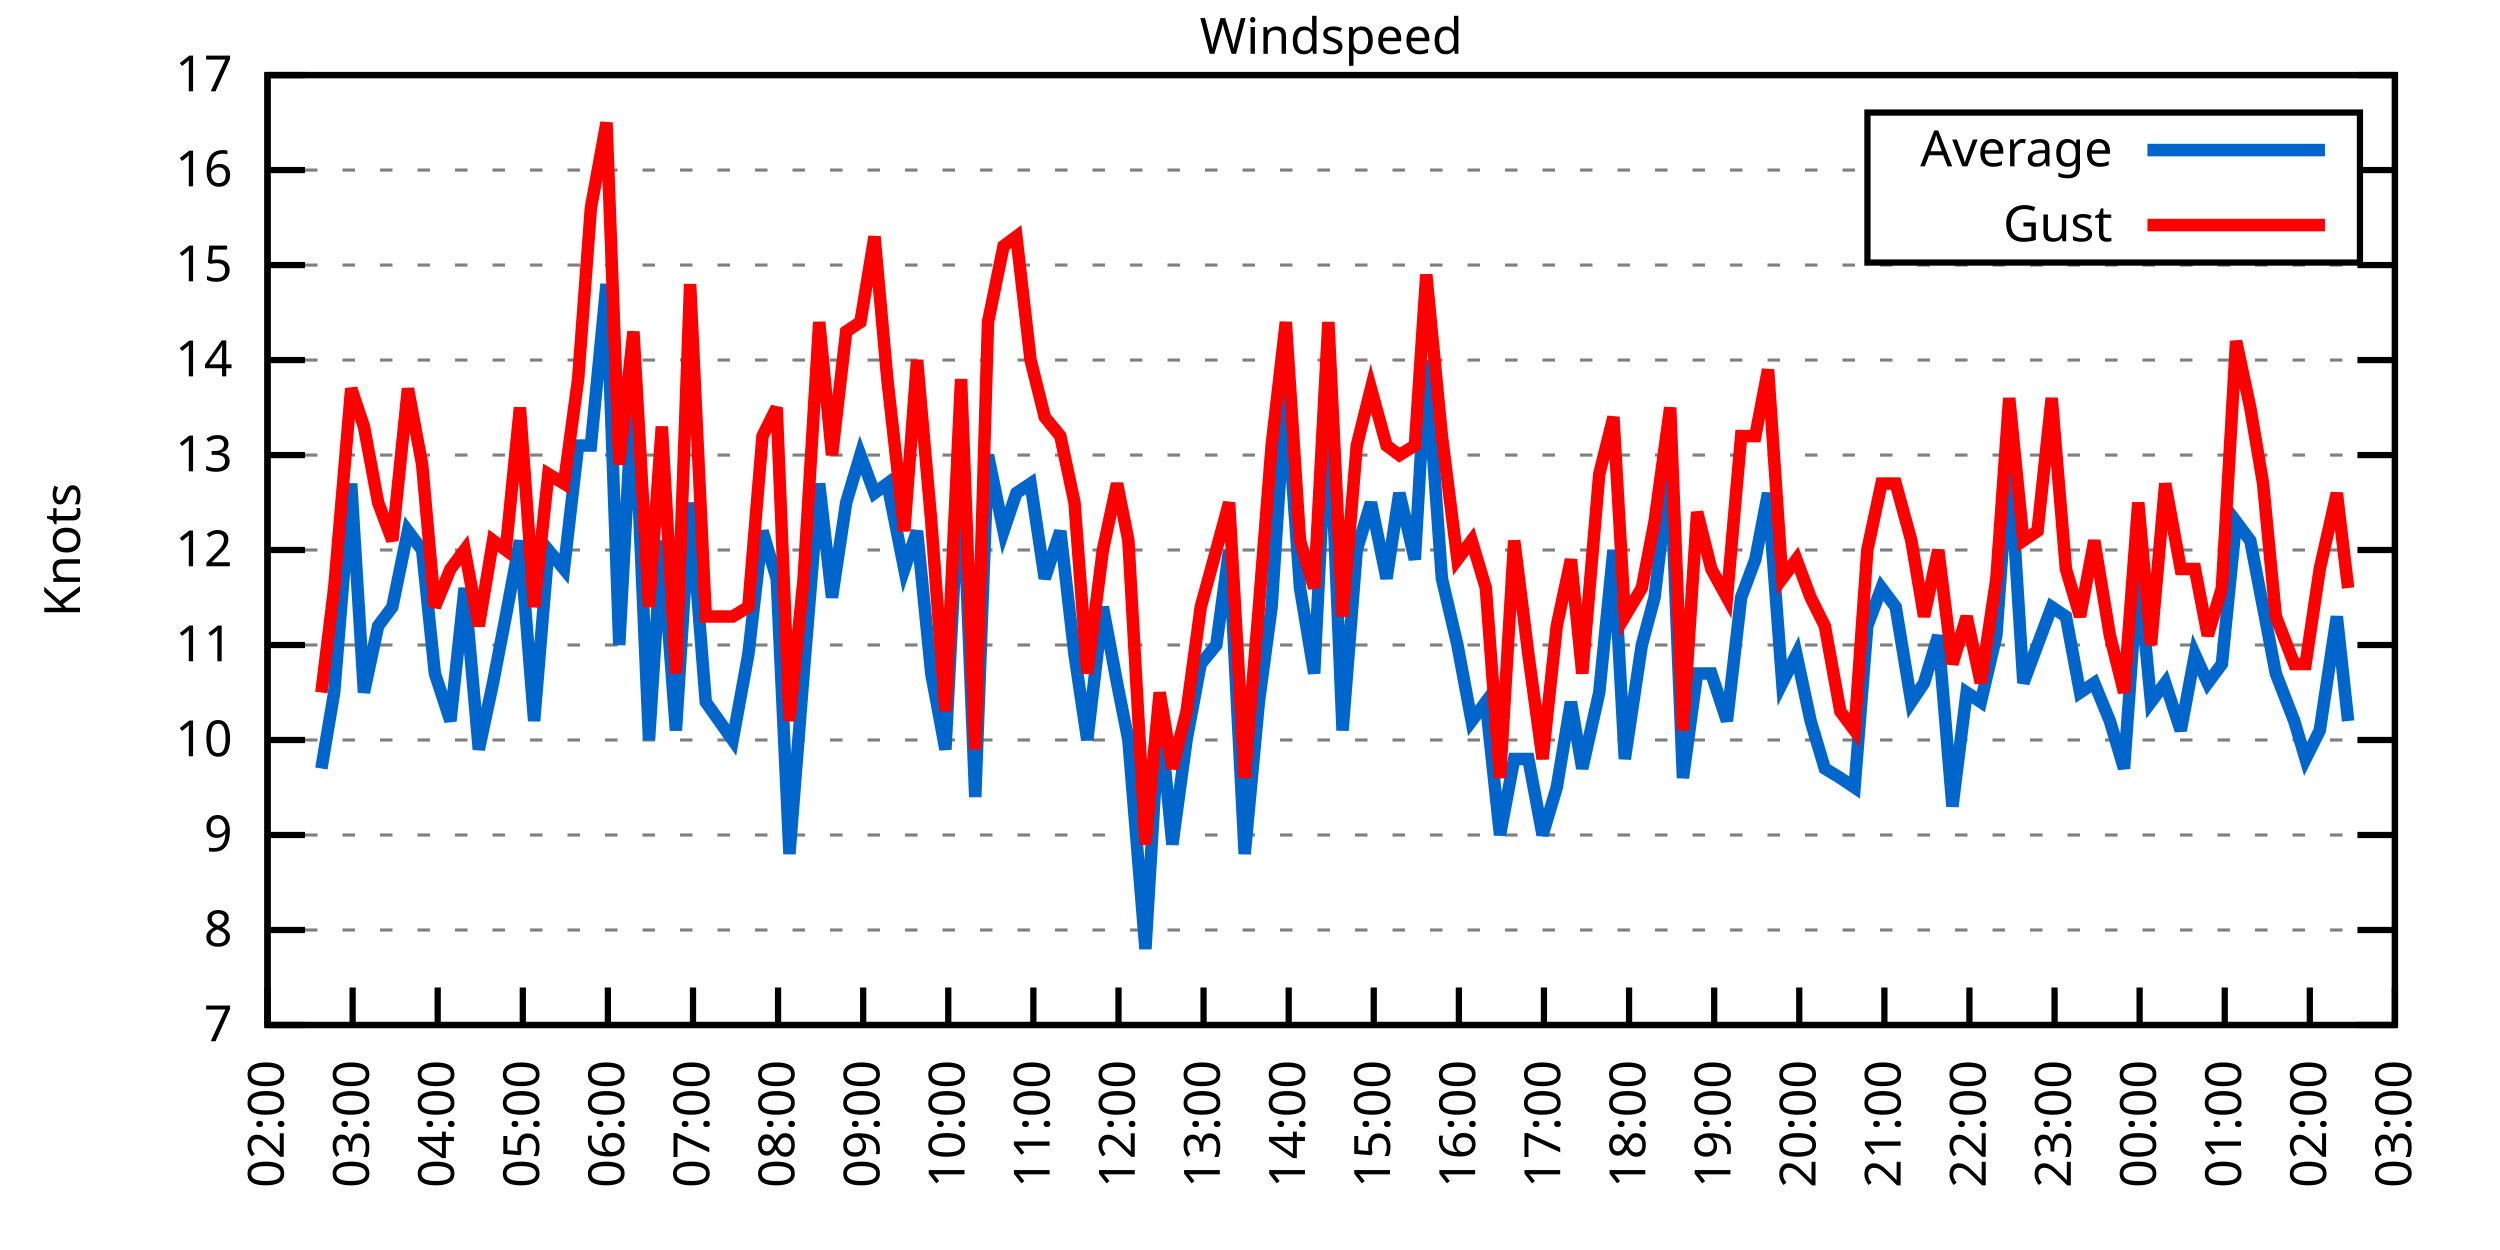
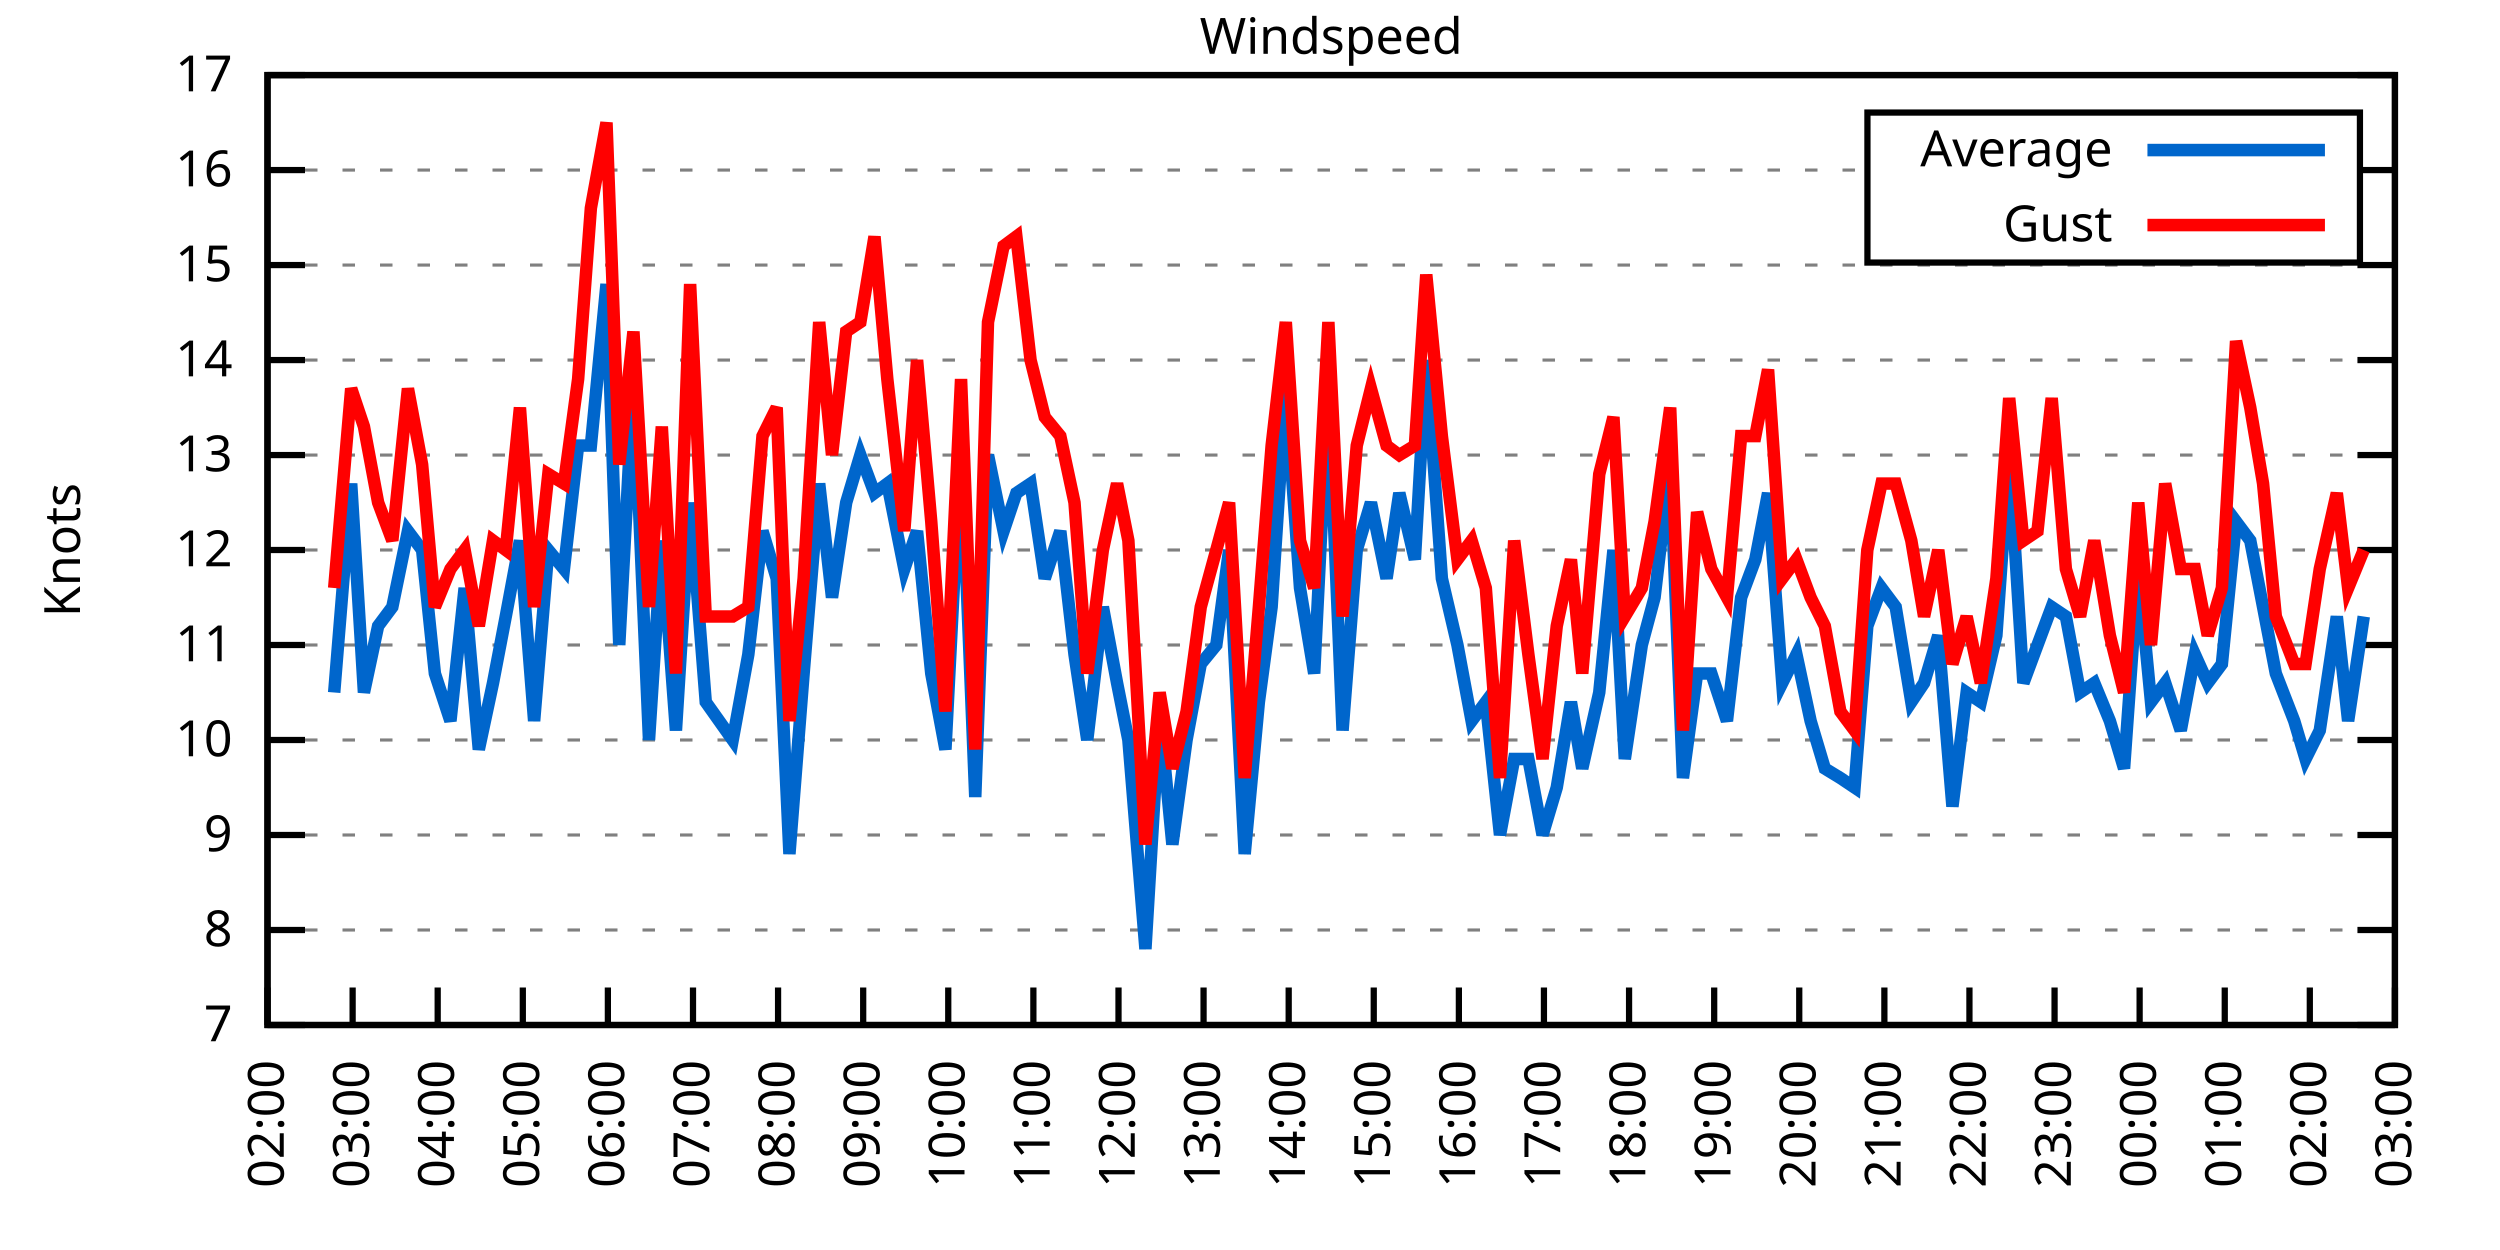
<svg xmlns="http://www.w3.org/2000/svg" xmlns:xlink="http://www.w3.org/1999/xlink" width="400" height="200" viewBox="0 0 400 200">
  <g id="gnuplot_canvas">
    <rect x="0" y="0" width="400" height="200" fill="none" />
    <defs>
      <circle id="gpDot" r="0.5" stroke-width="0.5" stroke="currentColor" />
      <path id="gpPt0" stroke-width="0.333" stroke="currentColor" d="M-1,0 h2 M0,-1 v2" />
      <path id="gpPt1" stroke-width="0.333" stroke="currentColor" d="M-1,-1 L1,1 M1,-1 L-1,1" />
      <path id="gpPt2" stroke-width="0.333" stroke="currentColor" d="M-1,0 L1,0 M0,-1 L0,1 M-1,-1 L1,1 M-1,1 L1,-1" />
      <rect id="gpPt3" stroke-width="0.333" stroke="currentColor" x="-1" y="-1" width="2" height="2" />
      <rect id="gpPt4" stroke-width="0.333" stroke="currentColor" fill="currentColor" x="-1" y="-1" width="2" height="2" />
      <circle id="gpPt5" stroke-width="0.333" stroke="currentColor" cx="0" cy="0" r="1" />
      <use xlink:href="#gpPt5" id="gpPt6" fill="currentColor" stroke="none" />
      <path id="gpPt7" stroke-width="0.333" stroke="currentColor" d="M0,-1.33 L-1.33,0.67 L1.33,0.67 z" />
      <use xlink:href="#gpPt7" id="gpPt8" fill="currentColor" stroke="none" />
      <use xlink:href="#gpPt7" id="gpPt9" stroke="currentColor" transform="rotate(180)" />
      <use xlink:href="#gpPt9" id="gpPt10" fill="currentColor" stroke="none" />
      <use xlink:href="#gpPt3" id="gpPt11" stroke="currentColor" transform="rotate(45)" />
      <use xlink:href="#gpPt11" id="gpPt12" fill="currentColor" stroke="none" />
      <path id="gpPt13" stroke-width="0.333" stroke="currentColor" d="M0,1.330 L1.265,0.411 L0.782,-1.067 L-0.782,-1.076 L-1.265,0.411 z" />
      <use xlink:href="#gpPt13" id="gpPt14" fill="currentColor" stroke="none" />
      <filter id="textbox" filterUnits="objectBoundingBox" x="0" y="0" height="1" width="1">
        <feFlood flood-color="white" flood-opacity="1" result="bgnd" />
        <feComposite in="SourceGraphic" in2="bgnd" operator="atop" />
      </filter>
      <filter id="greybox" filterUnits="objectBoundingBox" x="0" y="0" height="1" width="1">
        <feFlood flood-color="lightgrey" flood-opacity="1" result="grey" />
        <feComposite in="SourceGraphic" in2="grey" operator="atop" />
      </filter>
    </defs>
    <g fill="none" color="white" stroke="currentColor" stroke-width="1.00" stroke-linecap="butt" stroke-linejoin="miter">
</g>
    <g fill="none" color="black" stroke="currentColor" stroke-width="1.00" stroke-linecap="butt" stroke-linejoin="miter">
      <g stroke="none" shape-rendering="crispEdges">
        <polygon fill="rgb(255, 255, 255)" points="42.80,164.00 383.18,164.00 383.18,12.02 42.80,12.02 " />
      </g>
    </g>
    <g fill="none" color="black" stroke="currentColor" stroke-width="1.00" stroke-linecap="butt" stroke-linejoin="miter">
</g>
    <g fill="none" color="black" stroke="black" stroke-width="0.50" stroke-linecap="butt" stroke-linejoin="miter">
</g>
    <g fill="none" color="gray" stroke="currentColor" stroke-width="0.50" stroke-linecap="butt" stroke-linejoin="miter">
      <path stroke="gray" stroke-dasharray="2,4" class="gridline" d="M42.80,164.00 L383.19,164.00  " />
    </g>
    <g fill="none" color="gray" stroke="gray" stroke-width="1.00" stroke-linecap="butt" stroke-linejoin="miter">
</g>
    <g fill="none" color="black" stroke="currentColor" stroke-width="1.00" stroke-linecap="butt" stroke-linejoin="miter">
      <path stroke="black" d="M42.80,164.00 L48.80,164.00 M383.19,164.00 L377.19,164.00  " />
      <g transform="translate(37.20,166.60)" stroke="none" fill="black" font-family="Sans" font-size="8.00" text-anchor="end">
        <text>
          <tspan font-family="Sans"> 7</tspan>
        </text>
      </g>
    </g>
    <g fill="none" color="black" stroke="currentColor" stroke-width="1.00" stroke-linecap="butt" stroke-linejoin="miter">
</g>
    <g fill="none" color="black" stroke="black" stroke-width="0.50" stroke-linecap="butt" stroke-linejoin="miter">
</g>
    <g fill="none" color="gray" stroke="currentColor" stroke-width="0.50" stroke-linecap="butt" stroke-linejoin="miter">
      <path stroke="gray" stroke-dasharray="2,4" class="gridline" d="M42.80,148.80 L383.19,148.80  " />
    </g>
    <g fill="none" color="gray" stroke="gray" stroke-width="1.00" stroke-linecap="butt" stroke-linejoin="miter">
</g>
    <g fill="none" color="black" stroke="currentColor" stroke-width="1.00" stroke-linecap="butt" stroke-linejoin="miter">
      <path stroke="black" d="M42.80,148.80 L48.80,148.80 M383.19,148.80 L377.19,148.80  " />
      <g transform="translate(37.20,151.40)" stroke="none" fill="black" font-family="Sans" font-size="8.00" text-anchor="end">
        <text>
          <tspan font-family="Sans"> 8</tspan>
        </text>
      </g>
    </g>
    <g fill="none" color="black" stroke="currentColor" stroke-width="1.00" stroke-linecap="butt" stroke-linejoin="miter">
</g>
    <g fill="none" color="black" stroke="black" stroke-width="0.50" stroke-linecap="butt" stroke-linejoin="miter">
</g>
    <g fill="none" color="gray" stroke="currentColor" stroke-width="0.50" stroke-linecap="butt" stroke-linejoin="miter">
      <path stroke="gray" stroke-dasharray="2,4" class="gridline" d="M42.80,133.60 L383.19,133.60  " />
    </g>
    <g fill="none" color="gray" stroke="gray" stroke-width="1.00" stroke-linecap="butt" stroke-linejoin="miter">
</g>
    <g fill="none" color="black" stroke="currentColor" stroke-width="1.00" stroke-linecap="butt" stroke-linejoin="miter">
      <path stroke="black" d="M42.80,133.60 L48.80,133.60 M383.19,133.60 L377.19,133.60  " />
      <g transform="translate(37.20,136.20)" stroke="none" fill="black" font-family="Sans" font-size="8.00" text-anchor="end">
        <text>
          <tspan font-family="Sans"> 9</tspan>
        </text>
      </g>
    </g>
    <g fill="none" color="black" stroke="currentColor" stroke-width="1.00" stroke-linecap="butt" stroke-linejoin="miter">
</g>
    <g fill="none" color="black" stroke="black" stroke-width="0.50" stroke-linecap="butt" stroke-linejoin="miter">
</g>
    <g fill="none" color="gray" stroke="currentColor" stroke-width="0.50" stroke-linecap="butt" stroke-linejoin="miter">
      <path stroke="gray" stroke-dasharray="2,4" class="gridline" d="M42.80,118.40 L383.19,118.40  " />
    </g>
    <g fill="none" color="gray" stroke="gray" stroke-width="1.00" stroke-linecap="butt" stroke-linejoin="miter">
</g>
    <g fill="none" color="black" stroke="currentColor" stroke-width="1.00" stroke-linecap="butt" stroke-linejoin="miter">
      <path stroke="black" d="M42.80,118.40 L48.80,118.40 M383.19,118.40 L377.19,118.40  " />
      <g transform="translate(37.20,121.00)" stroke="none" fill="black" font-family="Sans" font-size="8.00" text-anchor="end">
        <text>
          <tspan font-family="Sans"> 10</tspan>
        </text>
      </g>
    </g>
    <g fill="none" color="black" stroke="currentColor" stroke-width="1.00" stroke-linecap="butt" stroke-linejoin="miter">
</g>
    <g fill="none" color="black" stroke="black" stroke-width="0.50" stroke-linecap="butt" stroke-linejoin="miter">
</g>
    <g fill="none" color="gray" stroke="currentColor" stroke-width="0.50" stroke-linecap="butt" stroke-linejoin="miter">
      <path stroke="gray" stroke-dasharray="2,4" class="gridline" d="M42.80,103.20 L383.19,103.20  " />
    </g>
    <g fill="none" color="gray" stroke="gray" stroke-width="1.00" stroke-linecap="butt" stroke-linejoin="miter">
</g>
    <g fill="none" color="black" stroke="currentColor" stroke-width="1.00" stroke-linecap="butt" stroke-linejoin="miter">
      <path stroke="black" d="M42.80,103.20 L48.80,103.20 M383.19,103.20 L377.19,103.20  " />
      <g transform="translate(37.20,105.80)" stroke="none" fill="black" font-family="Sans" font-size="8.00" text-anchor="end">
        <text>
          <tspan font-family="Sans"> 11</tspan>
        </text>
      </g>
    </g>
    <g fill="none" color="black" stroke="currentColor" stroke-width="1.00" stroke-linecap="butt" stroke-linejoin="miter">
</g>
    <g fill="none" color="black" stroke="black" stroke-width="0.50" stroke-linecap="butt" stroke-linejoin="miter">
</g>
    <g fill="none" color="gray" stroke="currentColor" stroke-width="0.50" stroke-linecap="butt" stroke-linejoin="miter">
      <path stroke="gray" stroke-dasharray="2,4" class="gridline" d="M42.80,88.00 L383.19,88.00  " />
    </g>
    <g fill="none" color="gray" stroke="gray" stroke-width="1.00" stroke-linecap="butt" stroke-linejoin="miter">
</g>
    <g fill="none" color="black" stroke="currentColor" stroke-width="1.00" stroke-linecap="butt" stroke-linejoin="miter">
      <path stroke="black" d="M42.80,88.00 L48.80,88.00 M383.19,88.00 L377.19,88.00  " />
      <g transform="translate(37.20,90.60)" stroke="none" fill="black" font-family="Sans" font-size="8.00" text-anchor="end">
        <text>
          <tspan font-family="Sans"> 12</tspan>
        </text>
      </g>
    </g>
    <g fill="none" color="black" stroke="currentColor" stroke-width="1.00" stroke-linecap="butt" stroke-linejoin="miter">
</g>
    <g fill="none" color="black" stroke="black" stroke-width="0.50" stroke-linecap="butt" stroke-linejoin="miter">
</g>
    <g fill="none" color="gray" stroke="currentColor" stroke-width="0.50" stroke-linecap="butt" stroke-linejoin="miter">
      <path stroke="gray" stroke-dasharray="2,4" class="gridline" d="M42.80,72.81 L383.19,72.81  " />
    </g>
    <g fill="none" color="gray" stroke="gray" stroke-width="1.00" stroke-linecap="butt" stroke-linejoin="miter">
</g>
    <g fill="none" color="black" stroke="currentColor" stroke-width="1.00" stroke-linecap="butt" stroke-linejoin="miter">
      <path stroke="black" d="M42.80,72.81 L48.80,72.81 M383.19,72.81 L377.19,72.81  " />
      <g transform="translate(37.20,75.41)" stroke="none" fill="black" font-family="Sans" font-size="8.00" text-anchor="end">
        <text>
          <tspan font-family="Sans"> 13</tspan>
        </text>
      </g>
    </g>
    <g fill="none" color="black" stroke="currentColor" stroke-width="1.00" stroke-linecap="butt" stroke-linejoin="miter">
</g>
    <g fill="none" color="black" stroke="black" stroke-width="0.50" stroke-linecap="butt" stroke-linejoin="miter">
</g>
    <g fill="none" color="gray" stroke="currentColor" stroke-width="0.50" stroke-linecap="butt" stroke-linejoin="miter">
      <path stroke="gray" stroke-dasharray="2,4" class="gridline" d="M42.80,57.61 L383.19,57.61  " />
    </g>
    <g fill="none" color="gray" stroke="gray" stroke-width="1.00" stroke-linecap="butt" stroke-linejoin="miter">
</g>
    <g fill="none" color="black" stroke="currentColor" stroke-width="1.00" stroke-linecap="butt" stroke-linejoin="miter">
      <path stroke="black" d="M42.80,57.61 L48.80,57.61 M383.19,57.61 L377.19,57.61  " />
      <g transform="translate(37.20,60.21)" stroke="none" fill="black" font-family="Sans" font-size="8.00" text-anchor="end">
        <text>
          <tspan font-family="Sans"> 14</tspan>
        </text>
      </g>
    </g>
    <g fill="none" color="black" stroke="currentColor" stroke-width="1.00" stroke-linecap="butt" stroke-linejoin="miter">
</g>
    <g fill="none" color="black" stroke="black" stroke-width="0.50" stroke-linecap="butt" stroke-linejoin="miter">
</g>
    <g fill="none" color="gray" stroke="currentColor" stroke-width="0.50" stroke-linecap="butt" stroke-linejoin="miter">
      <path stroke="gray" stroke-dasharray="2,4" class="gridline" d="M42.80,42.41 L383.19,42.41  " />
    </g>
    <g fill="none" color="gray" stroke="gray" stroke-width="1.00" stroke-linecap="butt" stroke-linejoin="miter">
</g>
    <g fill="none" color="black" stroke="currentColor" stroke-width="1.00" stroke-linecap="butt" stroke-linejoin="miter">
      <path stroke="black" d="M42.80,42.41 L48.80,42.41 M383.19,42.41 L377.19,42.41  " />
      <g transform="translate(37.20,45.01)" stroke="none" fill="black" font-family="Sans" font-size="8.00" text-anchor="end">
        <text>
          <tspan font-family="Sans"> 15</tspan>
        </text>
      </g>
    </g>
    <g fill="none" color="black" stroke="currentColor" stroke-width="1.00" stroke-linecap="butt" stroke-linejoin="miter">
</g>
    <g fill="none" color="black" stroke="black" stroke-width="0.50" stroke-linecap="butt" stroke-linejoin="miter">
</g>
    <g fill="none" color="gray" stroke="currentColor" stroke-width="0.50" stroke-linecap="butt" stroke-linejoin="miter">
      <path stroke="gray" stroke-dasharray="2,4" class="gridline" d="M42.80,27.21 L298.79,27.21 M377.59,27.21 L383.19,27.21  " />
    </g>
    <g fill="none" color="gray" stroke="gray" stroke-width="1.00" stroke-linecap="butt" stroke-linejoin="miter">
</g>
    <g fill="none" color="black" stroke="currentColor" stroke-width="1.00" stroke-linecap="butt" stroke-linejoin="miter">
      <path stroke="black" d="M42.80,27.21 L48.80,27.21 M383.19,27.21 L377.19,27.21  " />
      <g transform="translate(37.20,29.81)" stroke="none" fill="black" font-family="Sans" font-size="8.00" text-anchor="end">
        <text>
          <tspan font-family="Sans"> 16</tspan>
        </text>
      </g>
    </g>
    <g fill="none" color="black" stroke="currentColor" stroke-width="1.00" stroke-linecap="butt" stroke-linejoin="miter">
</g>
    <g fill="none" color="black" stroke="black" stroke-width="0.50" stroke-linecap="butt" stroke-linejoin="miter">
</g>
    <g fill="none" color="gray" stroke="currentColor" stroke-width="0.50" stroke-linecap="butt" stroke-linejoin="miter">
      <path stroke="gray" stroke-dasharray="2,4" class="gridline" d="M42.80,12.01 L383.19,12.01  " />
    </g>
    <g fill="none" color="gray" stroke="gray" stroke-width="1.00" stroke-linecap="butt" stroke-linejoin="miter">
</g>
    <g fill="none" color="black" stroke="currentColor" stroke-width="1.00" stroke-linecap="butt" stroke-linejoin="miter">
      <path stroke="black" d="M42.80,12.01 L48.80,12.01 M383.19,12.01 L377.19,12.01  " />
      <g transform="translate(37.20,14.61)" stroke="none" fill="black" font-family="Sans" font-size="8.00" text-anchor="end">
        <text>
          <tspan font-family="Sans"> 17</tspan>
        </text>
      </g>
    </g>
    <g fill="none" color="black" stroke="currentColor" stroke-width="1.00" stroke-linecap="butt" stroke-linejoin="miter">
      <path stroke="black" d="M42.80,164.00 L42.80,158.00  " />
      <g transform="translate(45.40,169.60) rotate(270.00)" stroke="none" fill="black" font-family="Sans" font-size="8.00" text-anchor="end">
        <text>
          <tspan font-family="Sans">02:00</tspan>
        </text>
      </g>
    </g>
    <g fill="none" color="black" stroke="currentColor" stroke-width="1.00" stroke-linecap="butt" stroke-linejoin="miter">
      <path stroke="black" d="M56.42,164.00 L56.42,158.00  " />
      <g transform="translate(59.02,169.60) rotate(270.00)" stroke="none" fill="black" font-family="Sans" font-size="8.00" text-anchor="end">
        <text>
          <tspan font-family="Sans">03:00</tspan>
        </text>
      </g>
    </g>
    <g fill="none" color="black" stroke="currentColor" stroke-width="1.00" stroke-linecap="butt" stroke-linejoin="miter">
      <path stroke="black" d="M70.03,164.00 L70.03,158.00  " />
      <g transform="translate(72.63,169.60) rotate(270.00)" stroke="none" fill="black" font-family="Sans" font-size="8.00" text-anchor="end">
        <text>
          <tspan font-family="Sans">04:00</tspan>
        </text>
      </g>
    </g>
    <g fill="none" color="black" stroke="currentColor" stroke-width="1.00" stroke-linecap="butt" stroke-linejoin="miter">
      <path stroke="black" d="M83.65,164.00 L83.65,158.00  " />
      <g transform="translate(86.25,169.60) rotate(270.00)" stroke="none" fill="black" font-family="Sans" font-size="8.00" text-anchor="end">
        <text>
          <tspan font-family="Sans">05:00</tspan>
        </text>
      </g>
    </g>
    <g fill="none" color="black" stroke="currentColor" stroke-width="1.00" stroke-linecap="butt" stroke-linejoin="miter">
      <path stroke="black" d="M97.26,164.00 L97.26,158.00  " />
      <g transform="translate(99.86,169.60) rotate(270.00)" stroke="none" fill="black" font-family="Sans" font-size="8.00" text-anchor="end">
        <text>
          <tspan font-family="Sans">06:00</tspan>
        </text>
      </g>
    </g>
    <g fill="none" color="black" stroke="currentColor" stroke-width="1.00" stroke-linecap="butt" stroke-linejoin="miter">
      <path stroke="black" d="M110.88,164.00 L110.88,158.00  " />
      <g transform="translate(113.48,169.60) rotate(270.00)" stroke="none" fill="black" font-family="Sans" font-size="8.00" text-anchor="end">
        <text>
          <tspan font-family="Sans">07:00</tspan>
        </text>
      </g>
    </g>
    <g fill="none" color="black" stroke="currentColor" stroke-width="1.00" stroke-linecap="butt" stroke-linejoin="miter">
      <path stroke="black" d="M124.49,164.00 L124.49,158.00  " />
      <g transform="translate(127.09,169.60) rotate(270.00)" stroke="none" fill="black" font-family="Sans" font-size="8.00" text-anchor="end">
        <text>
          <tspan font-family="Sans">08:00</tspan>
        </text>
      </g>
    </g>
    <g fill="none" color="black" stroke="currentColor" stroke-width="1.00" stroke-linecap="butt" stroke-linejoin="miter">
      <path stroke="black" d="M138.11,164.00 L138.11,158.00  " />
      <g transform="translate(140.71,169.60) rotate(270.00)" stroke="none" fill="black" font-family="Sans" font-size="8.00" text-anchor="end">
        <text>
          <tspan font-family="Sans">09:00</tspan>
        </text>
      </g>
    </g>
    <g fill="none" color="black" stroke="currentColor" stroke-width="1.00" stroke-linecap="butt" stroke-linejoin="miter">
      <path stroke="black" d="M151.72,164.00 L151.72,158.00  " />
      <g transform="translate(154.32,169.60) rotate(270.00)" stroke="none" fill="black" font-family="Sans" font-size="8.00" text-anchor="end">
        <text>
          <tspan font-family="Sans">10:00</tspan>
        </text>
      </g>
    </g>
    <g fill="none" color="black" stroke="currentColor" stroke-width="1.00" stroke-linecap="butt" stroke-linejoin="miter">
      <path stroke="black" d="M165.34,164.00 L165.34,158.00  " />
      <g transform="translate(167.94,169.60) rotate(270.00)" stroke="none" fill="black" font-family="Sans" font-size="8.00" text-anchor="end">
        <text>
          <tspan font-family="Sans">11:00</tspan>
        </text>
      </g>
    </g>
    <g fill="none" color="black" stroke="currentColor" stroke-width="1.00" stroke-linecap="butt" stroke-linejoin="miter">
      <path stroke="black" d="M178.96,164.00 L178.96,158.00  " />
      <g transform="translate(181.56,169.60) rotate(270.00)" stroke="none" fill="black" font-family="Sans" font-size="8.00" text-anchor="end">
        <text>
          <tspan font-family="Sans">12:00</tspan>
        </text>
      </g>
    </g>
    <g fill="none" color="black" stroke="currentColor" stroke-width="1.00" stroke-linecap="butt" stroke-linejoin="miter">
      <path stroke="black" d="M192.57,164.00 L192.57,158.00  " />
      <g transform="translate(195.17,169.60) rotate(270.00)" stroke="none" fill="black" font-family="Sans" font-size="8.00" text-anchor="end">
        <text>
          <tspan font-family="Sans">13:00</tspan>
        </text>
      </g>
    </g>
    <g fill="none" color="black" stroke="currentColor" stroke-width="1.00" stroke-linecap="butt" stroke-linejoin="miter">
      <path stroke="black" d="M206.19,164.00 L206.19,158.00  " />
      <g transform="translate(208.79,169.60) rotate(270.00)" stroke="none" fill="black" font-family="Sans" font-size="8.00" text-anchor="end">
        <text>
          <tspan font-family="Sans">14:00</tspan>
        </text>
      </g>
    </g>
    <g fill="none" color="black" stroke="currentColor" stroke-width="1.00" stroke-linecap="butt" stroke-linejoin="miter">
      <path stroke="black" d="M219.80,164.00 L219.80,158.00  " />
      <g transform="translate(222.40,169.60) rotate(270.00)" stroke="none" fill="black" font-family="Sans" font-size="8.00" text-anchor="end">
        <text>
          <tspan font-family="Sans">15:00</tspan>
        </text>
      </g>
    </g>
    <g fill="none" color="black" stroke="currentColor" stroke-width="1.00" stroke-linecap="butt" stroke-linejoin="miter">
      <path stroke="black" d="M233.42,164.00 L233.42,158.00  " />
      <g transform="translate(236.02,169.60) rotate(270.00)" stroke="none" fill="black" font-family="Sans" font-size="8.00" text-anchor="end">
        <text>
          <tspan font-family="Sans">16:00</tspan>
        </text>
      </g>
    </g>
    <g fill="none" color="black" stroke="currentColor" stroke-width="1.00" stroke-linecap="butt" stroke-linejoin="miter">
      <path stroke="black" d="M247.03,164.00 L247.03,158.00  " />
      <g transform="translate(249.63,169.60) rotate(270.00)" stroke="none" fill="black" font-family="Sans" font-size="8.00" text-anchor="end">
        <text>
          <tspan font-family="Sans">17:00</tspan>
        </text>
      </g>
    </g>
    <g fill="none" color="black" stroke="currentColor" stroke-width="1.00" stroke-linecap="butt" stroke-linejoin="miter">
      <path stroke="black" d="M260.65,164.00 L260.65,158.00  " />
      <g transform="translate(263.25,169.60) rotate(270.00)" stroke="none" fill="black" font-family="Sans" font-size="8.00" text-anchor="end">
        <text>
          <tspan font-family="Sans">18:00</tspan>
        </text>
      </g>
    </g>
    <g fill="none" color="black" stroke="currentColor" stroke-width="1.00" stroke-linecap="butt" stroke-linejoin="miter">
      <path stroke="black" d="M274.27,164.00 L274.27,158.00  " />
      <g transform="translate(276.87,169.60) rotate(270.00)" stroke="none" fill="black" font-family="Sans" font-size="8.00" text-anchor="end">
        <text>
          <tspan font-family="Sans">19:00</tspan>
        </text>
      </g>
    </g>
    <g fill="none" color="black" stroke="currentColor" stroke-width="1.00" stroke-linecap="butt" stroke-linejoin="miter">
      <path stroke="black" d="M287.88,164.00 L287.88,158.00  " />
      <g transform="translate(290.48,169.60) rotate(270.00)" stroke="none" fill="black" font-family="Sans" font-size="8.00" text-anchor="end">
        <text>
          <tspan font-family="Sans">20:00</tspan>
        </text>
      </g>
    </g>
    <g fill="none" color="black" stroke="currentColor" stroke-width="1.00" stroke-linecap="butt" stroke-linejoin="miter">
      <path stroke="black" d="M301.50,164.00 L301.50,158.00  " />
      <g transform="translate(304.10,169.60) rotate(270.00)" stroke="none" fill="black" font-family="Sans" font-size="8.00" text-anchor="end">
        <text>
          <tspan font-family="Sans">21:00</tspan>
        </text>
      </g>
    </g>
    <g fill="none" color="black" stroke="currentColor" stroke-width="1.00" stroke-linecap="butt" stroke-linejoin="miter">
      <path stroke="black" d="M315.11,164.00 L315.11,158.00  " />
      <g transform="translate(317.71,169.60) rotate(270.00)" stroke="none" fill="black" font-family="Sans" font-size="8.00" text-anchor="end">
        <text>
          <tspan font-family="Sans">22:00</tspan>
        </text>
      </g>
    </g>
    <g fill="none" color="black" stroke="currentColor" stroke-width="1.00" stroke-linecap="butt" stroke-linejoin="miter">
      <path stroke="black" d="M328.73,164.00 L328.73,158.00  " />
      <g transform="translate(331.33,169.60) rotate(270.00)" stroke="none" fill="black" font-family="Sans" font-size="8.00" text-anchor="end">
        <text>
          <tspan font-family="Sans">23:00</tspan>
        </text>
      </g>
    </g>
    <g fill="none" color="black" stroke="currentColor" stroke-width="1.00" stroke-linecap="butt" stroke-linejoin="miter">
      <path stroke="black" d="M342.34,164.00 L342.34,158.00  " />
      <g transform="translate(344.94,169.60) rotate(270.00)" stroke="none" fill="black" font-family="Sans" font-size="8.00" text-anchor="end">
        <text>
          <tspan font-family="Sans">00:00</tspan>
        </text>
      </g>
    </g>
    <g fill="none" color="black" stroke="currentColor" stroke-width="1.00" stroke-linecap="butt" stroke-linejoin="miter">
      <path stroke="black" d="M355.96,164.00 L355.96,158.00  " />
      <g transform="translate(358.56,169.60) rotate(270.00)" stroke="none" fill="black" font-family="Sans" font-size="8.00" text-anchor="end">
        <text>
          <tspan font-family="Sans">01:00</tspan>
        </text>
      </g>
    </g>
    <g fill="none" color="black" stroke="currentColor" stroke-width="1.00" stroke-linecap="butt" stroke-linejoin="miter">
      <path stroke="black" d="M369.57,164.00 L369.57,158.00  " />
      <g transform="translate(372.17,169.60) rotate(270.00)" stroke="none" fill="black" font-family="Sans" font-size="8.00" text-anchor="end">
        <text>
          <tspan font-family="Sans">02:00</tspan>
        </text>
      </g>
    </g>
    <g fill="none" color="black" stroke="currentColor" stroke-width="1.00" stroke-linecap="butt" stroke-linejoin="miter">
      <path stroke="black" d="M383.19,164.00 L383.19,158.00  " />
      <g transform="translate(385.79,169.60) rotate(270.00)" stroke="none" fill="black" font-family="Sans" font-size="8.00" text-anchor="end">
        <text>
          <tspan font-family="Sans">03:00</tspan>
        </text>
      </g>
    </g>
    <g fill="none" color="black" stroke="currentColor" stroke-width="1.00" stroke-linecap="butt" stroke-linejoin="miter">
</g>
    <g fill="none" color="black" stroke="currentColor" stroke-width="1.00" stroke-linecap="butt" stroke-linejoin="miter">
      <path stroke="black" d="M42.80,12.01 L42.80,164.00 L383.19,164.00 L383.19,12.01 L42.80,12.01 Z  " />
    </g>
    <g fill="none" color="black" stroke="currentColor" stroke-width="1.00" stroke-linecap="butt" stroke-linejoin="miter">
</g>
    <g fill="none" color="black" stroke="currentColor" stroke-width="1.00" stroke-linecap="butt" stroke-linejoin="miter">
      <path stroke="black" d="M298.79,42.01 L298.79,18.01 L377.59,18.01 L377.59,42.01 L298.79,42.01 Z  " />
    </g>
    <g id="Windspeed_plot_1">
      <g fill="none" color="white" stroke="black" stroke-width="2.00" stroke-linecap="butt" stroke-linejoin="miter">
</g>
      <g fill="none" color="black" stroke="currentColor" stroke-width="2.00" stroke-linecap="butt" stroke-linejoin="miter">
        <g transform="translate(337.99,26.61)" stroke="none" fill="black" font-family="Sans" font-size="8.00" text-anchor="end">
          <text>
            <tspan font-family="Sans">Average</tspan>
          </text>
        </g>
      </g>
      <g fill="none" color="black" stroke="currentColor" stroke-width="2.00" stroke-linecap="butt" stroke-linejoin="miter">
-         <path stroke="rgb(  0, 102, 204)" d="M343.59,24.01 L371.99,24.01 M51.42,122.96 L53.47,110.80 L56.19,77.37 L58.23,110.80 L60.50,100.16 L62.77,97.12   L65.27,84.97 L67.54,88.00 L69.58,107.76 L72.07,115.36 L74.34,94.08 L76.61,119.92 L78.88,109.28 L80.92,98.64   L83.19,86.49 L85.46,115.36 L87.73,88.00 L90.23,91.04 L92.50,71.29 L94.54,71.29 L97.04,45.45 L99.08,103.20   L101.35,60.65 L103.84,118.40 L105.89,86.49 L108.15,116.88 L110.42,80.41 L112.92,112.32 L117.23,118.40 L119.73,104.72   L122.00,84.97 L124.27,92.56 L126.31,136.64 L128.58,107.76 L131.07,77.37 L133.12,95.60 L135.39,80.41 L137.66,72.81   L139.92,78.89 L141.97,77.37 L144.69,91.04 L146.73,84.97 L149.00,107.76 L151.27,119.92 L153.77,71.29 L156.04,127.52   L158.08,72.81 L160.57,84.97 L162.62,78.89 L164.89,77.37 L167.16,92.56 L169.65,84.97 L171.92,104.72 L173.96,118.40   L176.46,97.12 L178.73,109.28 L180.54,118.40 L183.27,151.84 L185.54,113.84 L187.58,135.12 L189.85,118.40 L192.12,106.24   L194.61,103.20 L196.66,88.00 L199.15,136.64 L201.42,112.32 L203.46,97.12 L205.73,62.17 L208.00,94.08 L210.27,107.76   L212.54,62.17 L214.81,116.88 L217.08,88.00 L219.35,80.41 L221.85,92.56 L223.89,78.89 L226.38,89.52 L228.20,57.61   L230.70,92.56 L233.19,103.20 L235.46,115.36 L237.73,112.32 L240.00,133.60 L242.27,121.44 L244.54,121.44 L246.81,133.60   L249.08,126.00 L251.35,112.32 L253.16,122.96 L255.88,110.80 L258.15,88.00 L259.97,121.44 L262.69,103.20 L264.73,95.60   L267.23,74.33 L269.27,124.48 L271.54,107.76 L273.81,107.76 L276.31,115.36 L278.58,95.60 L280.85,89.52 L282.89,78.89   L285.16,109.28 L287.43,104.72 L289.70,115.36 L291.97,122.96 L294.46,124.48 L296.73,126.00 L298.77,100.16 L301.04,94.08   L303.31,97.12 L305.81,112.32 L307.85,109.28 L310.12,101.68 L312.39,129.04 L314.66,110.80 L316.93,112.32 L319.42,101.68   L321.47,72.81 L323.74,109.28 L326.00,103.20 L328.27,97.12 L330.54,98.64 L332.81,110.80 L335.08,109.28 L337.58,115.36   L339.85,122.96 L342.12,91.04 L344.16,112.32 L346.43,109.28 L348.92,116.88 L351.19,104.72 L353.24,109.28 L355.50,106.24   L357.77,83.45 L360.04,86.49 L362.09,97.12 L364.13,107.76 L367.08,115.36 L368.89,121.44 L371.16,116.88 L373.89,98.64   L375.70,115.36  " />
+         <path stroke="rgb(  0, 102, 204)" d="M343.59,24.01 L371.99,24.01 M53.47,110.80 L56.19,77.37 L58.23,110.80 L60.50,100.16 L62.77,97.12 L65.27,84.97   L67.54,88.00 L69.58,107.76 L72.07,115.36 L74.34,94.08 L76.61,119.92 L78.88,109.28 L80.92,98.64 L83.19,86.49   L85.46,115.36 L87.73,88.00 L90.23,91.04 L92.50,71.29 L94.54,71.29 L97.04,45.45 L99.08,103.20 L101.35,60.65   L103.84,118.40 L105.89,86.49 L108.15,116.88 L110.42,80.41 L112.92,112.32 L117.23,118.40 L119.73,104.72 L122.00,84.97   L124.27,92.56 L126.31,136.64 L128.58,107.76 L131.07,77.37 L133.12,95.60 L135.39,80.41 L137.66,72.81 L139.92,78.89   L141.97,77.37 L144.69,91.04 L146.73,84.97 L149.00,107.76 L151.27,119.92 L153.77,71.29 L156.04,127.52 L158.08,72.81   L160.57,84.97 L162.62,78.89 L164.89,77.37 L167.16,92.56 L169.65,84.97 L171.92,104.72 L173.96,118.40 L176.46,97.12   L178.73,109.28 L180.54,118.40 L183.27,151.84 L185.54,113.84 L187.58,135.12 L189.85,118.40 L192.12,106.24 L194.61,103.20   L196.66,88.00 L199.15,136.64 L201.42,112.32 L203.46,97.12 L205.73,62.17 L208.00,94.08 L210.27,107.76 L212.54,62.17   L214.81,116.88 L217.08,88.00 L219.35,80.41 L221.85,92.56 L223.89,78.89 L226.38,89.52 L228.20,57.61 L230.70,92.56   L233.19,103.20 L235.46,115.36 L237.73,112.32 L240.00,133.60 L242.27,121.44 L244.54,121.44 L246.81,133.60 L249.08,126.00   L251.35,112.32 L253.16,122.96 L255.88,110.80 L258.15,88.00 L259.97,121.44 L262.69,103.20 L264.73,95.60 L267.23,74.33   L269.27,124.48 L271.54,107.76 L273.81,107.76 L276.31,115.36 L278.58,95.60 L280.85,89.52 L282.89,78.89 L285.16,109.28   L287.43,104.72 L289.70,115.36 L291.97,122.96 L294.46,124.48 L296.73,126.00 L298.77,100.16 L301.04,94.08 L303.31,97.12   L305.81,112.32 L307.85,109.28 L310.12,101.68 L312.39,129.04 L314.66,110.80 L316.93,112.32 L319.42,101.68 L321.47,72.81   L323.74,109.28 L326.00,103.20 L328.27,97.12 L330.54,98.64 L332.81,110.80 L335.08,109.28 L337.58,115.36 L339.85,122.96   L342.12,91.04 L344.16,112.32 L346.43,109.28 L348.92,116.88 L351.19,104.72 L353.24,109.28 L355.50,106.24 L357.77,83.45   L360.04,86.49 L362.09,97.12 L364.13,107.76 L367.08,115.36 L368.89,121.44 L371.16,116.88 L373.89,98.64 L375.70,115.36   L378.20,98.64  " />
      </g>
    </g>
    <g id="Windspeed_plot_2">
      <g fill="none" color="black" stroke="currentColor" stroke-width="2.00" stroke-linecap="butt" stroke-linejoin="miter">
        <g transform="translate(337.99,38.61)" stroke="none" fill="black" font-family="Sans" font-size="8.00" text-anchor="end">
          <text>
            <tspan font-family="Sans">Gust</tspan>
          </text>
        </g>
      </g>
      <g fill="none" color="black" stroke="currentColor" stroke-width="2.00" stroke-linecap="butt" stroke-linejoin="miter">
-         <path stroke="rgb(255,   0,   0)" d="M343.59,36.01 L371.99,36.01 M51.42,110.80 L53.47,94.08 L56.19,62.17 L58.23,68.25 L60.50,80.41 L62.77,86.49   L65.27,62.17 L67.54,74.33 L69.58,97.12 L72.07,91.04 L74.34,88.00 L76.61,100.16 L78.88,86.49 L80.92,88.00   L83.19,65.21 L85.46,97.12 L87.73,75.85 L90.23,77.37 L92.50,60.65 L94.54,33.29 L97.04,19.61 L99.08,74.33   L101.35,53.05 L103.84,97.12 L105.89,68.25 L108.15,107.76 L110.42,45.45 L112.92,98.64 L117.23,98.64 L119.73,97.12   L122.00,69.77 L124.27,65.21 L126.31,115.36 L128.58,92.56 L131.07,51.53 L133.12,72.81 L135.39,53.05 L137.66,51.53   L139.92,37.85 L141.97,60.65 L144.69,84.97 L146.73,57.61 L149.00,83.45 L151.27,113.84 L153.77,60.65 L156.04,119.92   L158.08,51.53 L160.57,39.37 L162.62,37.85 L164.89,57.61 L167.16,66.73 L169.65,69.77 L171.92,80.41 L173.96,107.76   L176.46,88.00 L178.73,77.37 L180.54,86.49 L183.27,135.12 L185.54,110.80 L187.58,122.96 L189.85,113.84 L192.12,97.12   L194.61,88.00 L196.66,80.41 L199.15,124.48 L201.42,97.12 L203.46,71.29 L205.73,51.53 L208.00,86.49 L210.27,94.08   L212.54,51.53 L214.81,98.64 L217.08,71.29 L219.35,62.17 L221.85,71.29 L223.89,72.81 L226.38,71.29 L228.20,43.93   L230.70,69.77 L233.19,89.52 L235.46,86.49 L237.73,94.08 L240.00,124.48 L242.27,86.49 L244.54,104.72 L246.81,121.44   L249.08,100.16 L251.35,89.52 L253.16,107.76 L255.88,75.85 L258.15,66.73 L259.97,98.64 L262.69,94.08 L264.73,83.45   L267.23,65.21 L269.27,116.88 L271.54,81.93 L273.81,91.04 L276.31,95.60 L278.58,69.77 L280.85,69.77 L282.89,59.13   L285.16,92.56 L287.43,89.52 L289.70,95.60 L291.97,100.16 L294.46,113.84 L296.73,116.88 L298.77,88.00 L301.04,77.37   L303.31,77.37 L305.81,86.49 L307.85,98.64 L310.12,88.00 L312.39,106.24 L314.66,98.64 L316.93,109.28 L319.42,92.56   L321.47,63.69 L323.74,86.49 L326.00,84.97 L328.27,63.69 L330.54,91.04 L332.81,98.64 L335.08,86.49 L337.58,101.68   L339.85,110.80 L342.12,80.41 L344.16,103.20 L346.43,77.37 L348.92,91.04 L351.19,91.04 L353.24,101.68 L355.50,94.08   L357.77,54.57 L360.04,65.21 L362.09,77.37 L364.13,98.64 L367.08,106.24 L368.89,106.24 L371.16,91.04 L373.89,78.89   L375.70,94.08  " />
+         <path stroke="rgb(255,   0,   0)" d="M343.59,36.01 L371.99,36.01 M53.47,94.08 L56.19,62.17 L58.23,68.25 L60.50,80.41 L62.77,86.49 L65.27,62.17   L67.54,74.33 L69.58,97.12 L72.07,91.04 L74.34,88.00 L76.61,100.16 L78.88,86.49 L80.92,88.00 L83.19,65.21   L85.46,97.12 L87.73,75.85 L90.23,77.37 L92.50,60.65 L94.54,33.29 L97.04,19.61 L99.08,74.33 L101.35,53.05   L103.84,97.12 L105.89,68.25 L108.15,107.76 L110.42,45.45 L112.92,98.64 L117.23,98.64 L119.73,97.12 L122.00,69.77   L124.27,65.21 L126.31,115.36 L128.58,92.56 L131.07,51.53 L133.12,72.81 L135.39,53.05 L137.66,51.53 L139.92,37.85   L141.97,60.65 L144.69,84.97 L146.73,57.61 L149.00,83.45 L151.27,113.84 L153.77,60.65 L156.04,119.92 L158.08,51.53   L160.57,39.37 L162.62,37.85 L164.89,57.61 L167.16,66.73 L169.65,69.77 L171.92,80.41 L173.96,107.76 L176.46,88.00   L178.73,77.37 L180.54,86.49 L183.27,135.12 L185.54,110.80 L187.58,122.96 L189.85,113.84 L192.12,97.12 L194.61,88.00   L196.66,80.41 L199.15,124.48 L201.42,97.12 L203.46,71.29 L205.73,51.53 L208.00,86.49 L210.27,94.08 L212.54,51.53   L214.81,98.64 L217.08,71.29 L219.35,62.17 L221.85,71.29 L223.89,72.81 L226.38,71.29 L228.20,43.93 L230.70,69.77   L233.19,89.52 L235.46,86.49 L237.73,94.08 L240.00,124.48 L242.27,86.49 L244.54,104.72 L246.81,121.44 L249.08,100.16   L251.35,89.52 L253.16,107.76 L255.88,75.85 L258.15,66.73 L259.97,98.64 L262.69,94.08 L264.73,83.45 L267.23,65.21   L269.27,116.88 L271.54,81.93 L273.81,91.04 L276.31,95.60 L278.58,69.77 L280.85,69.77 L282.89,59.13 L285.16,92.56   L287.43,89.52 L289.70,95.60 L291.97,100.16 L294.46,113.84 L296.73,116.88 L298.77,88.00 L301.04,77.37 L303.31,77.37   L305.81,86.49 L307.85,98.64 L310.12,88.00 L312.39,106.24 L314.66,98.64 L316.93,109.28 L319.42,92.56 L321.47,63.69   L323.74,86.49 L326.00,84.97 L328.27,63.69 L330.54,91.04 L332.81,98.64 L335.08,86.49 L337.58,101.68 L339.85,110.80   L342.12,80.41 L344.16,103.20 L346.43,77.37 L348.92,91.04 L351.19,91.04 L353.24,101.68 L355.50,94.08 L357.77,54.57   L360.04,65.21 L362.09,77.37 L364.13,98.64 L367.08,106.24 L368.89,106.24 L371.16,91.04 L373.89,78.89 L375.70,94.08   L378.20,88.00  " />
      </g>
    </g>
    <g fill="none" color="black" stroke="currentColor" stroke-width="2.00" stroke-linecap="butt" stroke-linejoin="miter">
</g>
    <g fill="none" color="black" stroke="black" stroke-width="1.00" stroke-linecap="butt" stroke-linejoin="miter">
</g>
    <g fill="none" color="black" stroke="currentColor" stroke-width="1.00" stroke-linecap="butt" stroke-linejoin="miter">
      <path stroke="black" d="M42.80,12.01 L42.80,164.00 L383.19,164.00 L383.19,12.01 L42.80,12.01 Z  " />
      <g transform="translate(12.80,88.01) rotate(270.00)" stroke="none" fill="black" font-family="Sans" font-size="8.00" text-anchor="middle">
        <text>
          <tspan font-family="Sans">Knots</tspan>
        </text>
      </g>
    </g>
    <g fill="none" color="black" stroke="currentColor" stroke-width="1.00" stroke-linecap="butt" stroke-linejoin="miter">
</g>
    <g fill="none" color="black" stroke="currentColor" stroke-width="1.00" stroke-linecap="butt" stroke-linejoin="miter">
      <g transform="translate(212.99,8.61)" stroke="none" fill="black" font-family="Sans" font-size="8.00" text-anchor="middle">
        <text>
          <tspan font-family="Sans">Windspeed</tspan>
        </text>
      </g>
    </g>
    <g fill="none" color="black" stroke="currentColor" stroke-width="1.00" stroke-linecap="butt" stroke-linejoin="miter">
</g>
  </g>
</svg>
